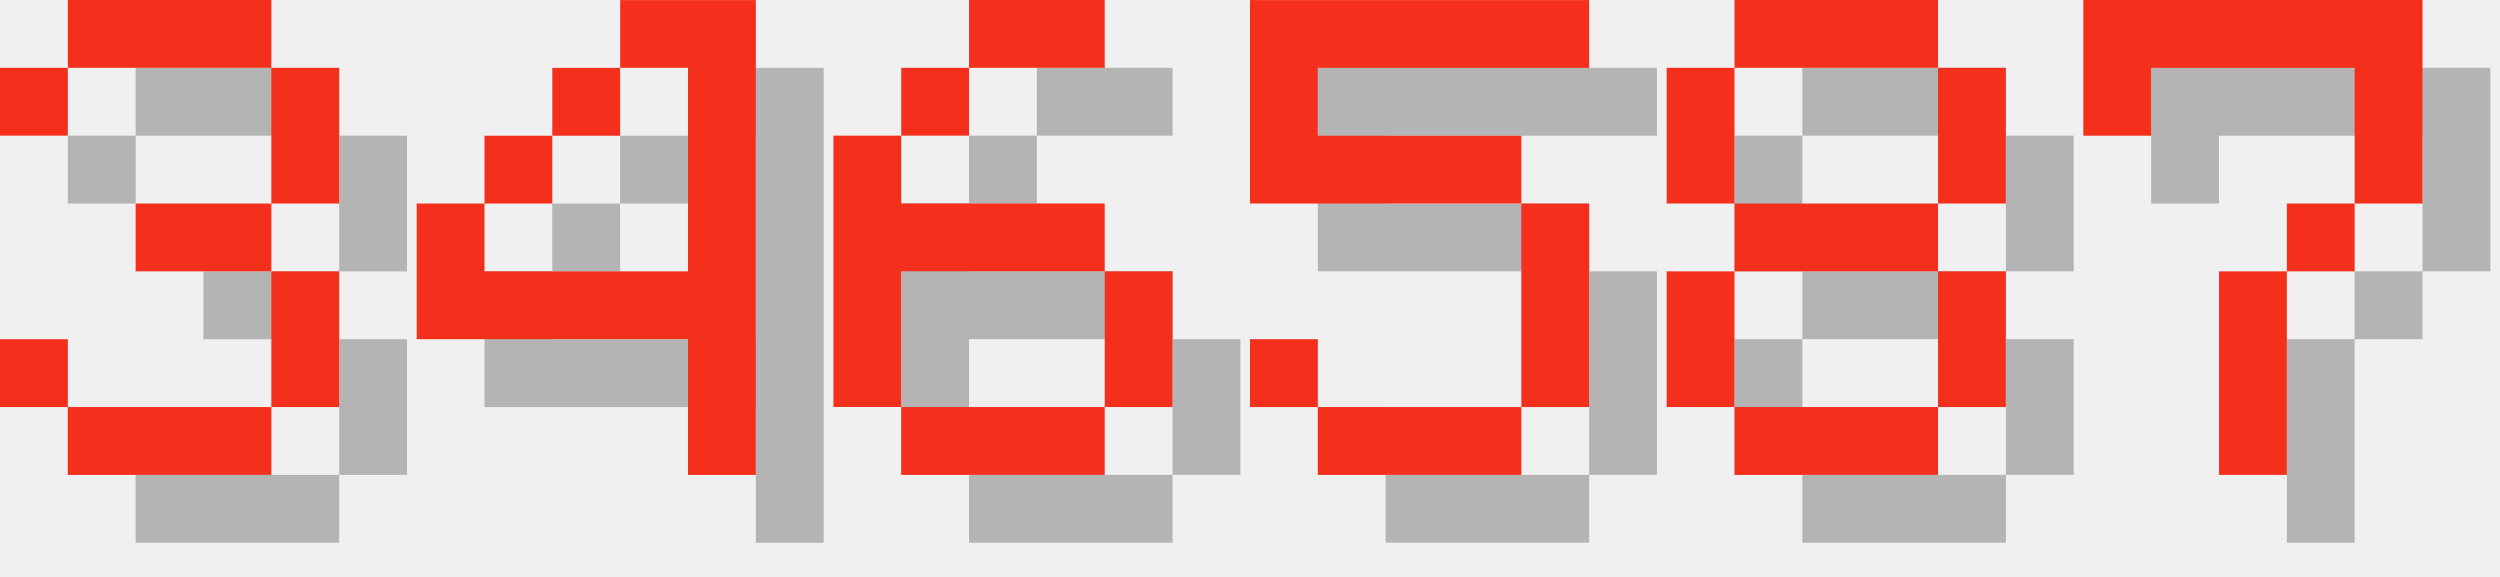
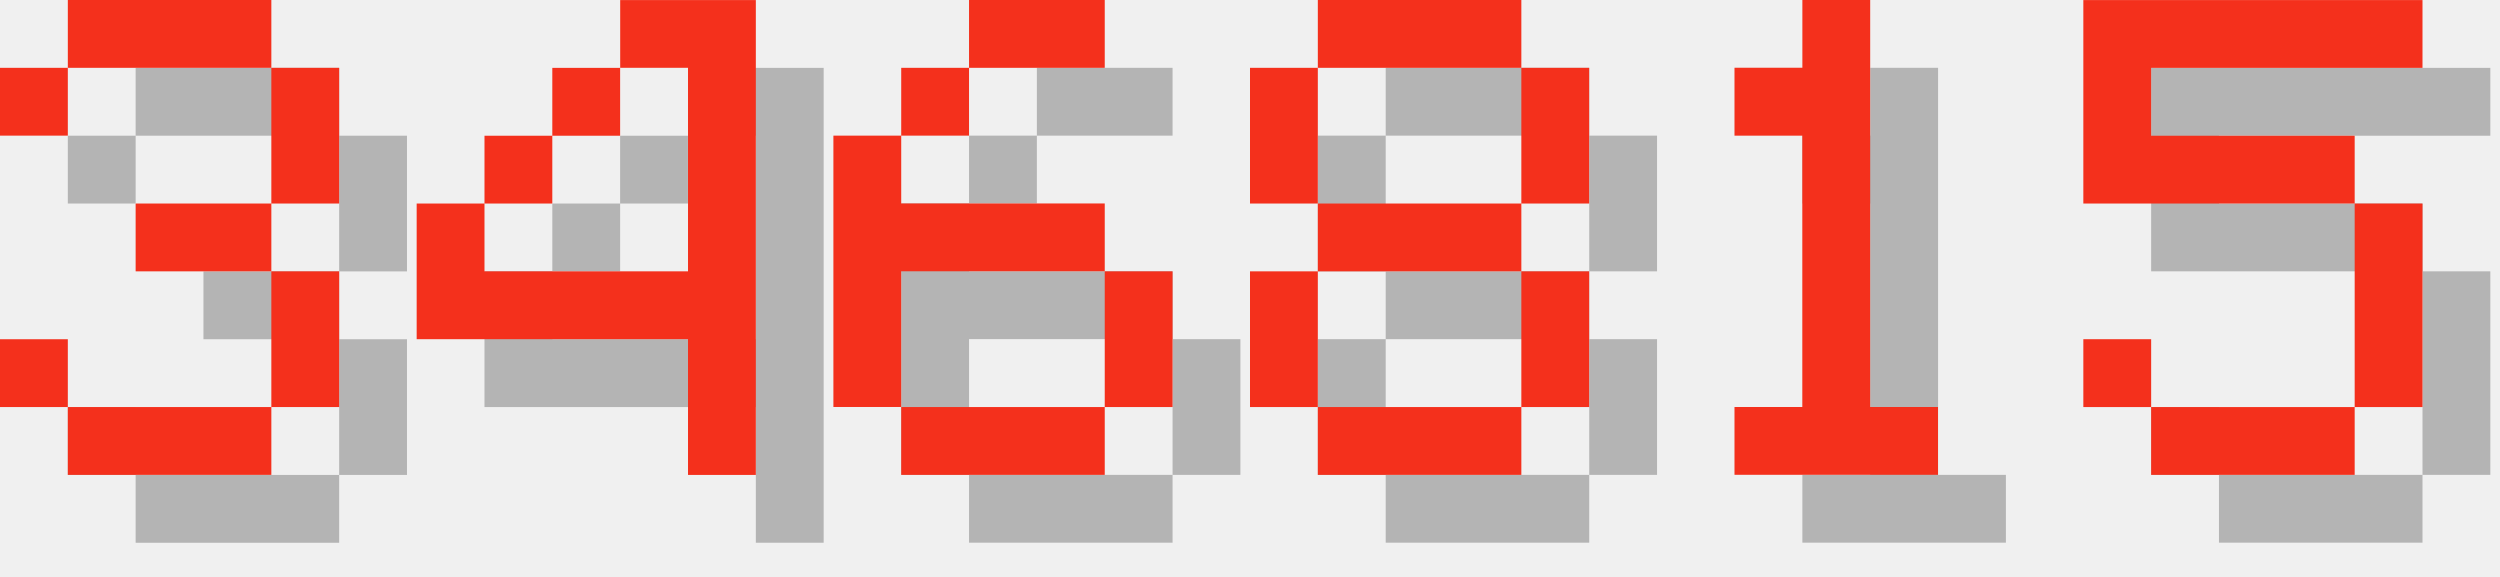
<svg xmlns="http://www.w3.org/2000/svg" version="1.1" width="156.0" height="36">
  <style>
        .text-foreground {
            fill: #F4301C;
        }
        .text-shadow {
            fill: #000000;
            fill-opacity: 0.25;
        }
    </style>
  <g class="digit" id="digit_3" transform="translate(0.0, 0), scale(4)">
    <path id="digit_3_shadow" class="text-shadow" d="m1.058 2.117v1.058h1.058v-1.058h3.175v2.117h-2.117v1.058h2.117v2.117h-3.175v-1.058h-1.058v1.058h1.058v1.058h3.175v-1.058h1.058v-2.117h-1.058v-1.058h1.058v-2.117h-1.058v-1.058h-3.175v1.058h-1.058z" fill-opacity=".5" style="paint-order:stroke fill markers" />
    <path id="digit_3_fg" class="text-foreground" d="m0 1.058v1.058h1.058v-1.058h3.175v2.117h-2.117v1.058h2.117v2.117h-3.175v-1.058h-1.058v1.058h1.058v1.058h3.175v-1.058h1.058v-2.117h-1.058v-1.058h1.058v-2.117h-1.058v-1.058h-3.175v1.058h-1.058z" fill="#fff" style="paint-order:stroke fill markers" />
  </g>
  <g class="digit" id="digit_4" transform="translate(26.0, 0), scale(4)">
    <path id="digit_4_shadow" class="text-shadow" d="m4.233 1.058v1.058h1.058v3.175h-3.175v-1.058h-1.058v2.117h4.233v2.117h1.058v-7.408h-2.117zm-2.117 3.175h1.058v-1.058h-1.058v1.058zm1.058-1.058h1.058v-1.058h-1.058v1.058z" fill-opacity=".5" style="paint-order:stroke fill markers" />
    <path id="digit_4_fg" class="text-foreground" d="m3.175 0v1.058h1.058v3.175h-3.175v-1.058h-1.058v2.117h4.233v2.117h1.058v-7.408h-2.117zm-2.117 3.175h1.058v-1.058h-1.058v1.058zm1.058-1.058h1.058v-1.058h-1.058v1.058z" fill="#fff" style="paint-order:stroke fill markers" />
  </g>
  <g class="digit" id="digit_6" transform="translate(52.0, 0), scale(4)">
    <path id="digit_6_shadow" class="text-shadow" d="m3.175 1.058v1.058h2.117v-1.058h-2.117zm0 1.058h-1.058v1.058h1.058v-1.058zm-1.058 1.058h-1.058v4.233h1.058v-2.117h3.175v-1.058h-3.175v-1.058zm3.175 2.117v2.117h1.058v-2.117h-1.058zm0 2.117h-3.175v1.058h3.175v-1.058z" fill-opacity=".5" style="paint-order:stroke fill markers" />
    <path id="digit_6_fg" class="text-foreground" d="m2.117 0v1.058h2.117v-1.058h-2.117zm0 1.058h-1.058v1.058h1.058v-1.058zm-1.058 1.058h-1.058v4.233h1.058v-2.117h3.175v-1.058h-3.175v-1.058zm3.175 2.117v2.117h1.058v-2.117h-1.058zm0 2.117h-3.175v1.058h3.175v-1.058z" fill="#fff" style="paint-order:stroke fill markers" />
  </g>
-   <g class="digit" id="digit_5" transform="translate(78.0, 0), scale(4)">
+   <g class="digit" id="digit_8" transform="translate(78.0, 0), scale(4)">
+     <path id="digit_8_shadow" class="text-shadow" d="m2.117 1.058v1.058h3.175v-1.058h-3.175zm3.175 1.058v2.117h1.058v-2.117h-1.058zm0 2.117h-3.175v1.058h3.175v-1.058zm0 1.058v2.117h1.058v-2.117h-1.058zm0 2.117h-3.175v1.058h3.175v-1.058zm-3.175 0v-2.117h-1.058v2.117h1.058zm0-3.175v-2.117h-1.058v2.117h1.058z" fill-opacity=".5" style="paint-order:stroke fill markers" />
+     <path id="digit_8_fg" class="text-foreground" d="m1.058 0v1.058h3.175v-1.058h-3.175zm3.175 1.058v2.117h1.058v-2.117h-1.058zm0 2.117h-3.175v1.058h3.175v-1.058zm0 1.058v2.117h1.058v-2.117h-1.058zm0 2.117h-3.175v1.058h3.175v-1.058zm-3.175 0v-2.117h-1.058v2.117h1.058zm0-3.175v-2.117h-1.058v2.117h1.058z" fill="#fff" style="paint-order:stroke fill markers" />
+   </g>
+   <g class="digit" id="digit_1" transform="translate(104.0, 0), scale(4)">
+     <path id="digit_1_shadow" class="text-shadow" d="m2.117 2.117v1.058h1.058v4.233h-1.058v1.058h3.175v-1.058h-1.058v-6.35h-1.058v1.058h-1.058z" fill-opacity=".5" style="paint-order:stroke fill markers" />
+     <path id="digit_1_fg" class="text-foreground" d="m1.058 1.058v1.058h1.058v4.233h-1.058v1.058h3.175v-1.058h-1.058v-6.35h-1.058v1.058h-1.058z" fill="#fff" style="paint-order:stroke fill markers" />
+   </g>
+   <g class="digit" id="digit_5" transform="translate(130.0, 0), scale(4)">
    <path id="digit_5_shadow" class="text-shadow" d="m1.058 1.058v3.175h4.233v3.175h-3.175v-1.058h-1.058v1.058h1.058v1.058h3.175v-1.058h1.058v-3.175h-1.058v-1.058h-3.175v-1.058h4.233v-1.058h-5.292z" fill-opacity=".5" style="paint-order:stroke fill markers" />
    <path id="digit_5_fg" class="text-foreground" d="m0 0v3.175h4.233v3.175h-3.175v-1.058h-1.058v1.058h1.058v1.058h3.175v-1.058h1.058v-3.175h-1.058v-1.058h-3.175v-1.058h4.233v-1.058h-5.292z" fill="#fff" style="paint-order:stroke fill markers" />
  </g>
-   <g class="digit" id="digit_8" transform="translate(104.0, 0), scale(4)">
-     <path id="digit_8_shadow" class="text-shadow" d="m2.117 1.058v1.058h3.175v-1.058h-3.175zm3.175 1.058v2.117h1.058v-2.117h-1.058zm0 2.117h-3.175v1.058h3.175v-1.058zm0 1.058v2.117h1.058v-2.117h-1.058zm0 2.117h-3.175v1.058h3.175v-1.058zm-3.175 0v-2.117h-1.058v2.117h1.058zm0-3.175v-2.117h-1.058v2.117h1.058z" fill-opacity=".5" style="paint-order:stroke fill markers" />
-     <path id="digit_8_fg" class="text-foreground" d="m1.058 0v1.058h3.175v-1.058h-3.175zm3.175 1.058v2.117h1.058v-2.117h-1.058zm0 2.117h-3.175v1.058h3.175v-1.058zm0 1.058v2.117h1.058v-2.117h-1.058zm0 2.117h-3.175v1.058h3.175v-1.058zm-3.175 0v-2.117h-1.058v2.117h1.058zm0-3.175v-2.117h-1.058v2.117h1.058z" fill="#fff" style="paint-order:stroke fill markers" />
-   </g>
-   <g class="digit" id="digit_7" transform="translate(130.0, 0), scale(4)">
-     <path id="digit_7_shadow" class="text-shadow" d="m1.058 1.058 2e-6 2.117h1.058v-1.058h3.175v1.058l2e-7 1.058h-1.058v1.058h-1.058l4e-7 3.175 1.058 1e-7v-3.175h1.058v-1.058h1.058l5e-7 -1.058v-2.117z" fill-opacity=".5" style="paint-order:stroke fill markers" />
-     <path id="digit_7_fg" class="text-foreground" d="m0 0 2e-6 2.117h1.058v-1.058h3.175v1.058l2e-7 1.058h-1.058v1.058h-1.058l4e-7 3.175 1.058 1e-7v-3.175h1.058v-1.058h1.058l5e-7 -1.058v-2.117z" fill="#fff" style="paint-order:stroke fill markers" />
-   </g>
</svg>
